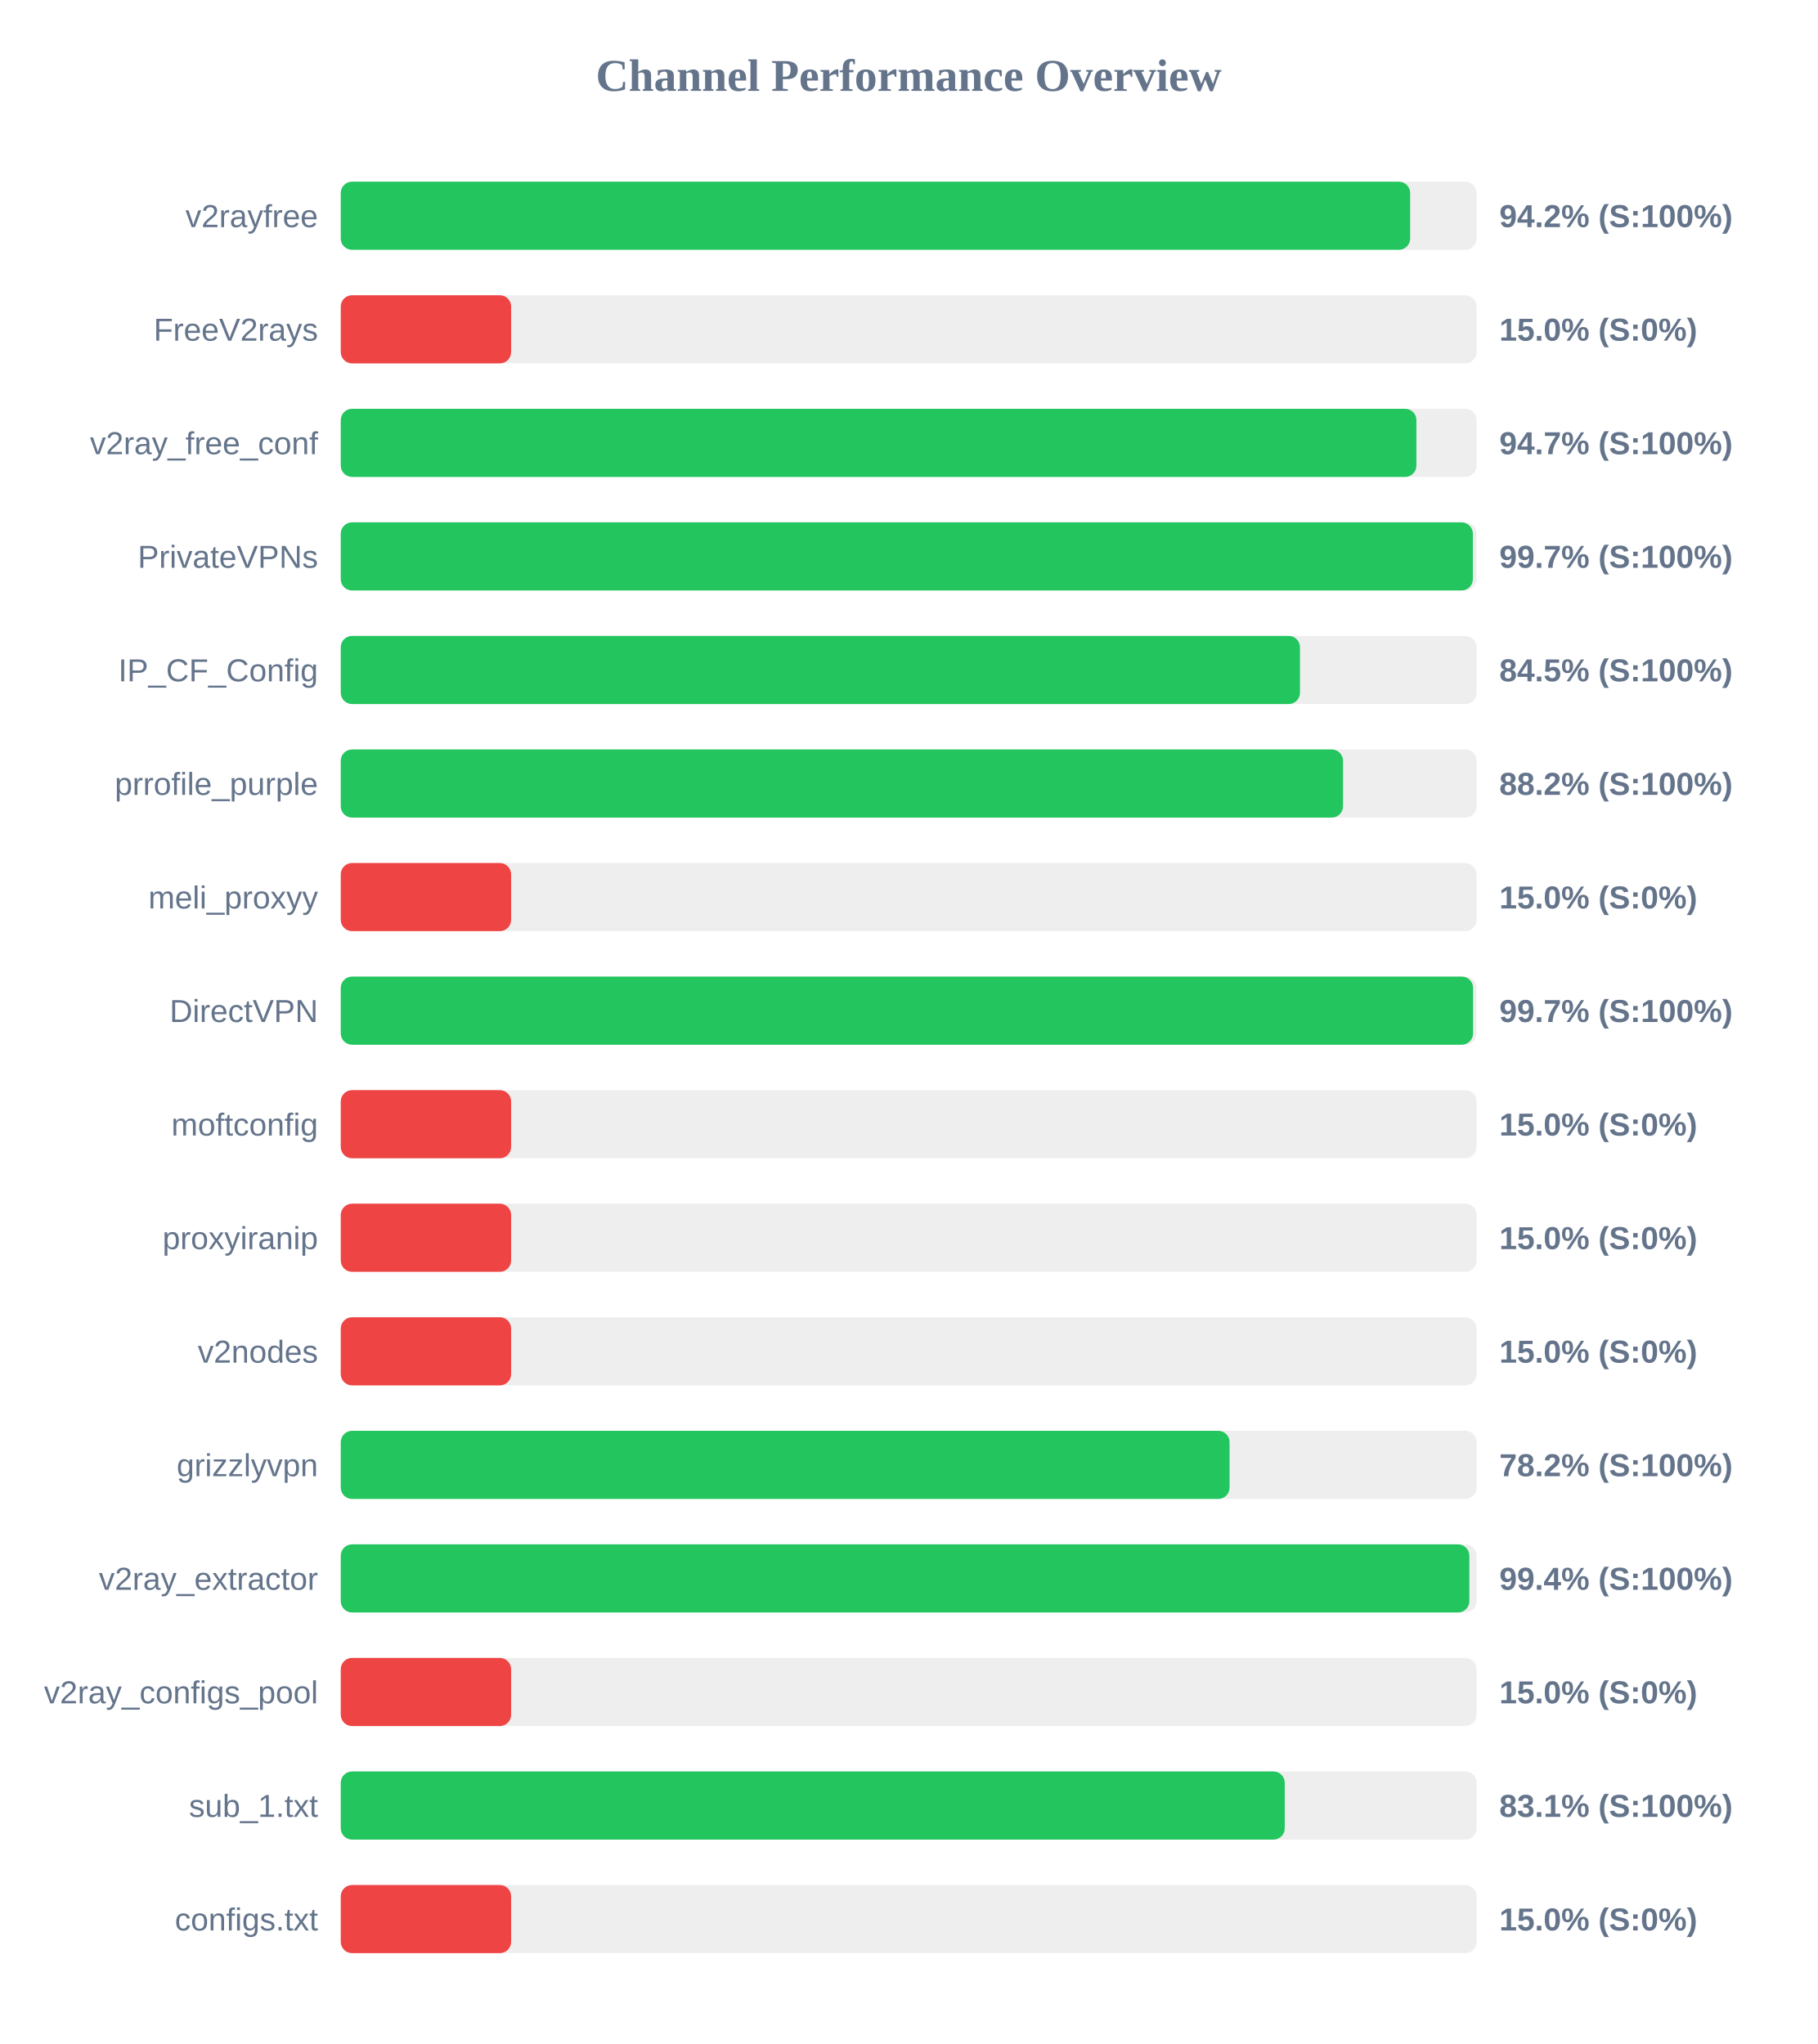
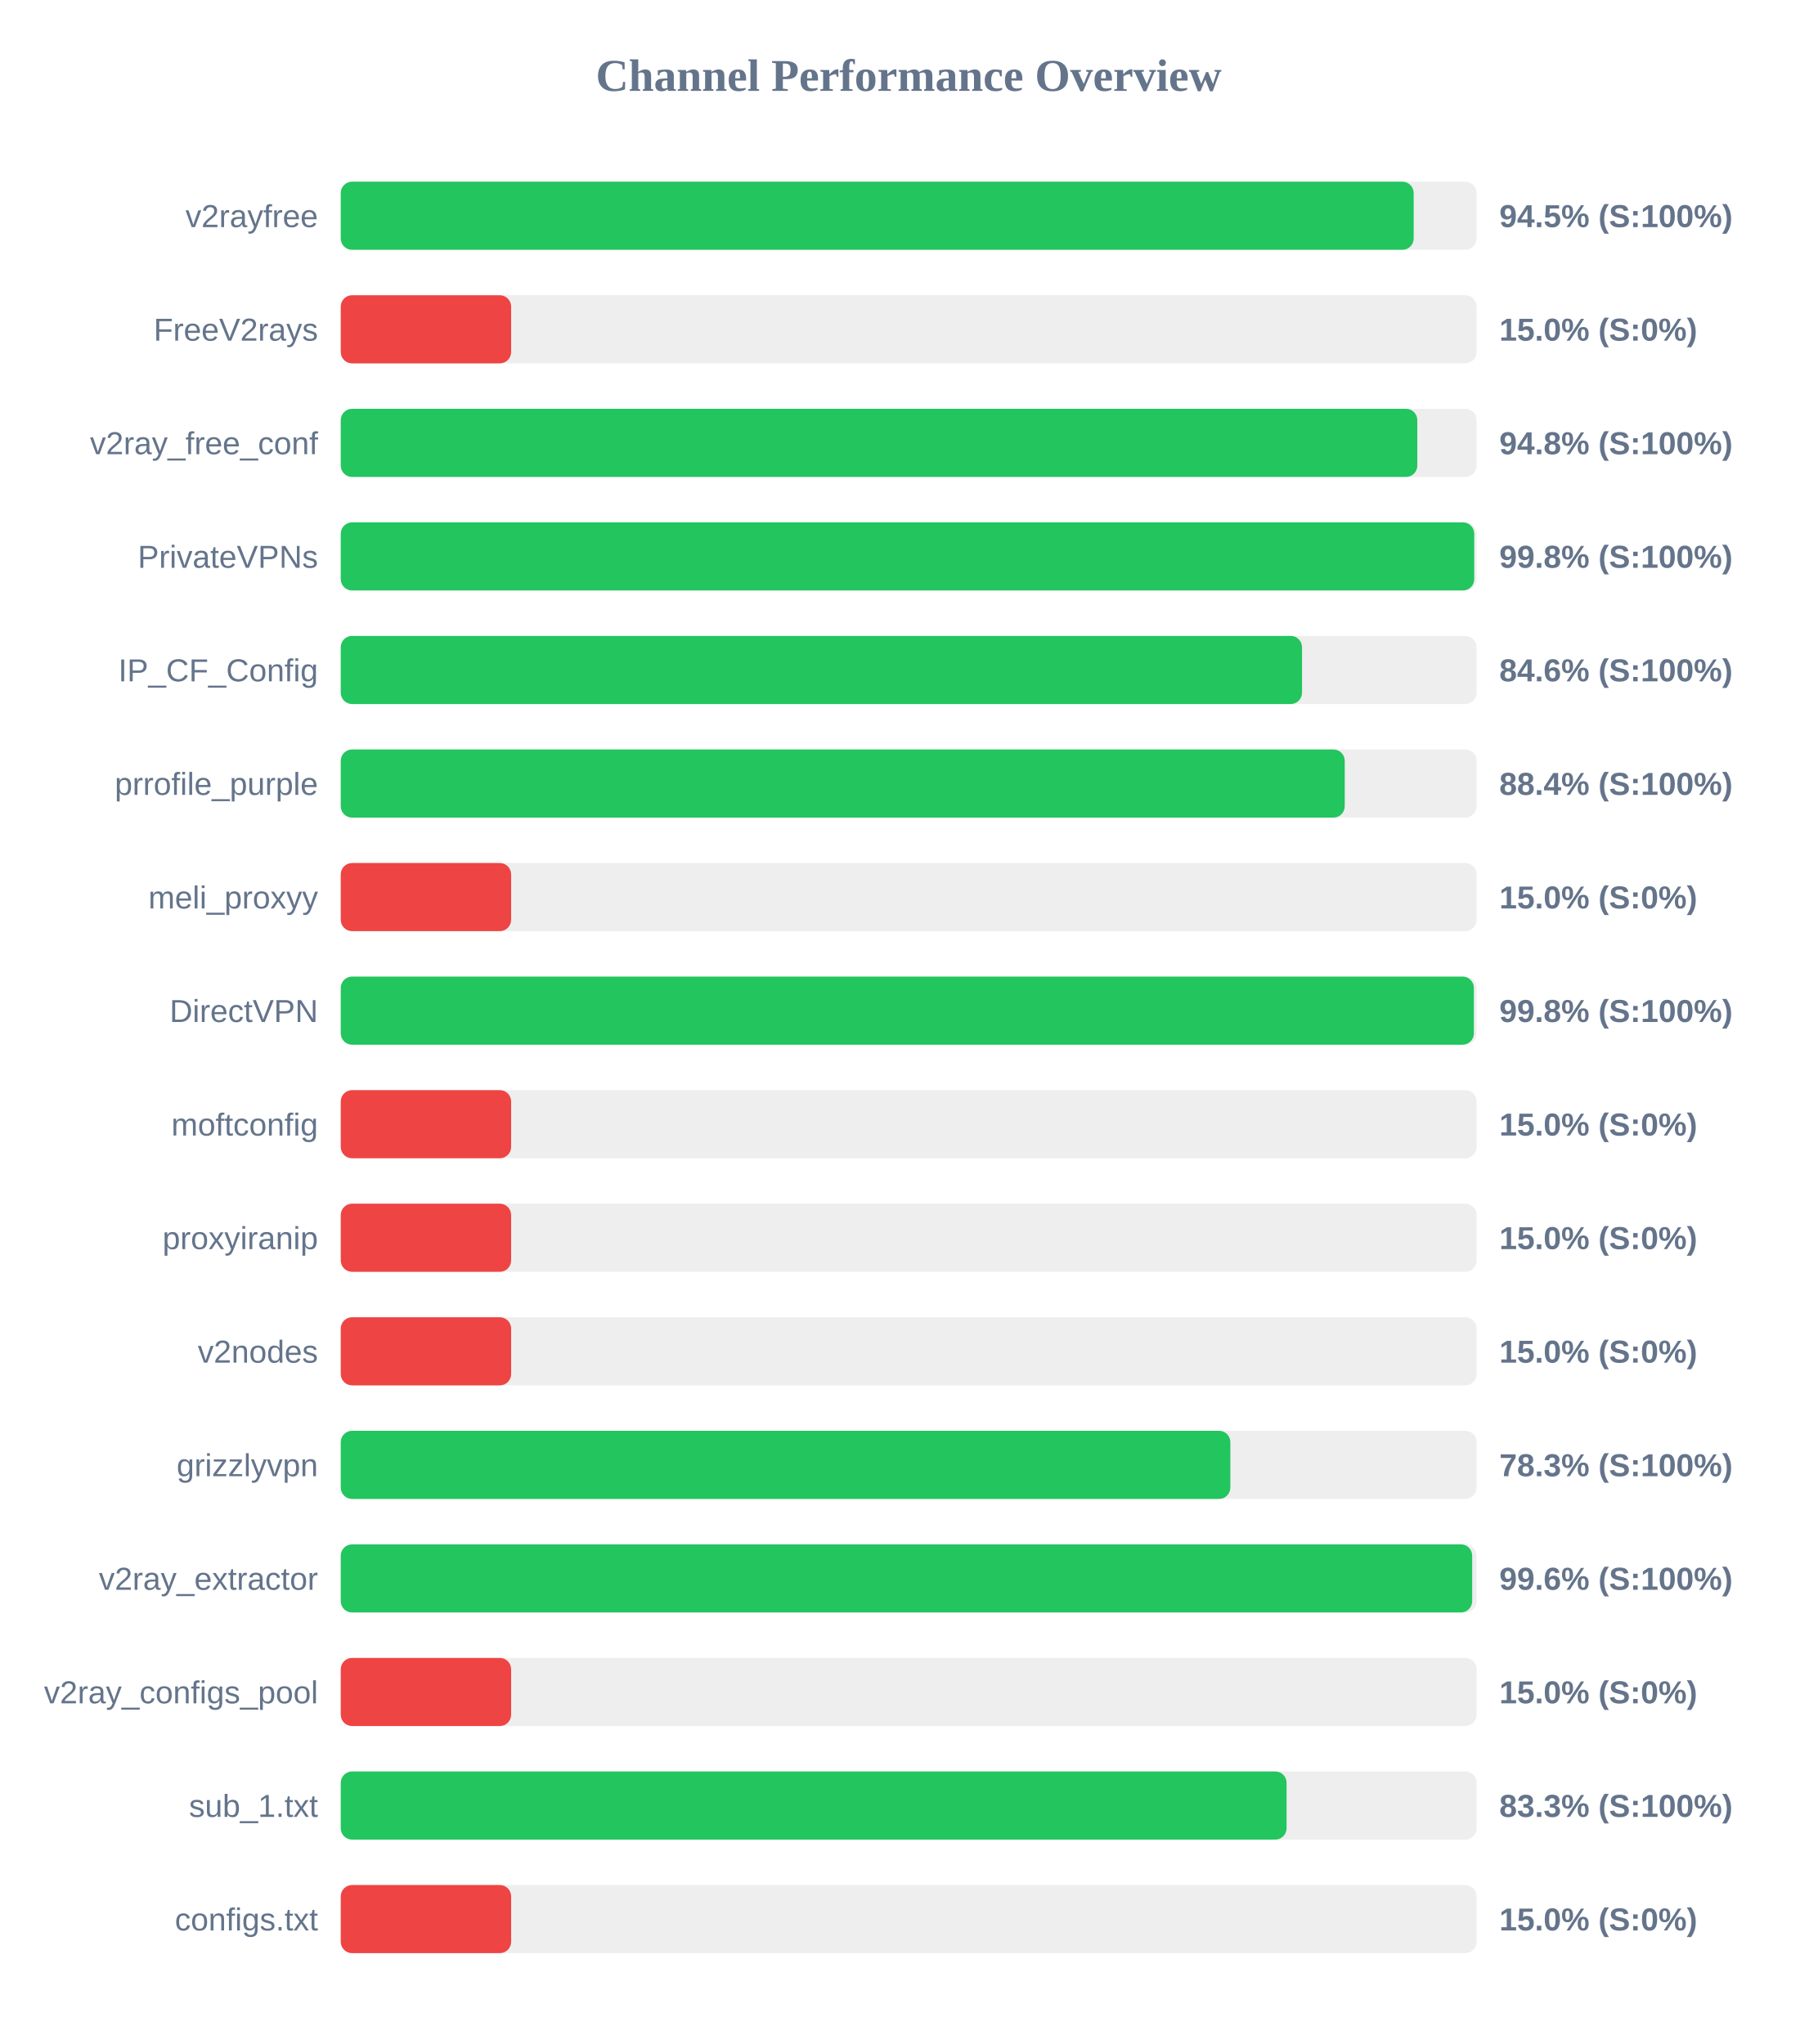
<svg xmlns="http://www.w3.org/2000/svg" width="800" height="900" version="1.1">
  <style>
        .row { font: 14px Arial; fill: #64748b; }
        .score { font: bold 14px Arial; fill: #64748b; }
    </style>
  <text x="400" y="40" text-anchor="middle" font-size="20px" font-weight="bold" fill="#64748b">Channel Performance Overview</text>
  <rect x="150" y="80" width="500" height="30" fill="#eee" rx="5" />
-   <rect x="150" y="80" width="470.75" height="30" fill="#22c55e" rx="5" />
+   <rect x="150" y="80" width="472.3" height="30" fill="#22c55e" rx="5" />
  <text x="140" y="100" text-anchor="end" class="row">v2rayfree</text>
-   <text x="660" y="100" text-anchor="start" class="score">94.2% (S:100%)</text>
+   <text x="660" y="100" text-anchor="start" class="score">94.5% (S:100%)</text>
  <rect x="150" y="130" width="500" height="30" fill="#eee" rx="5" />
  <rect x="150" y="130" width="75.0" height="30" fill="#ef4444" rx="5" />
  <text x="140" y="150" text-anchor="end" class="row">FreeV2rays</text>
  <text x="660" y="150" text-anchor="start" class="score">15.0% (S:0%)</text>
  <rect x="150" y="180" width="500" height="30" fill="#eee" rx="5" />
-   <rect x="150" y="180" width="473.5" height="30" fill="#22c55e" rx="5" />
+   <rect x="150" y="180" width="473.9" height="30" fill="#22c55e" rx="5" />
  <text x="140" y="200" text-anchor="end" class="row">v2ray_free_conf</text>
-   <text x="660" y="200" text-anchor="start" class="score">94.7% (S:100%)</text>
+   <text x="660" y="200" text-anchor="start" class="score">94.8% (S:100%)</text>
  <rect x="150" y="230" width="500" height="30" fill="#eee" rx="5" />
-   <rect x="150" y="230" width="498.35" height="30" fill="#22c55e" rx="5" />
+   <rect x="150" y="230" width="498.95" height="30" fill="#22c55e" rx="5" />
  <text x="140" y="250" text-anchor="end" class="row">PrivateVPNs</text>
-   <text x="660" y="250" text-anchor="start" class="score">99.7% (S:100%)</text>
+   <text x="660" y="250" text-anchor="start" class="score">99.8% (S:100%)</text>
  <rect x="150" y="280" width="500" height="30" fill="#eee" rx="5" />
-   <rect x="150" y="280" width="422.25" height="30" fill="#22c55e" rx="5" />
+   <rect x="150" y="280" width="423.15" height="30" fill="#22c55e" rx="5" />
  <text x="140" y="300" text-anchor="end" class="row">IP_CF_Config</text>
-   <text x="660" y="300" text-anchor="start" class="score">84.5% (S:100%)</text>
+   <text x="660" y="300" text-anchor="start" class="score">84.6% (S:100%)</text>
  <rect x="150" y="330" width="500" height="30" fill="#eee" rx="5" />
-   <rect x="150" y="330" width="441.2" height="30" fill="#22c55e" rx="5" />
+   <rect x="150" y="330" width="441.95" height="30" fill="#22c55e" rx="5" />
  <text x="140" y="350" text-anchor="end" class="row">prrofile_purple</text>
-   <text x="660" y="350" text-anchor="start" class="score">88.2% (S:100%)</text>
+   <text x="660" y="350" text-anchor="start" class="score">88.4% (S:100%)</text>
  <rect x="150" y="380" width="500" height="30" fill="#eee" rx="5" />
  <rect x="150" y="380" width="75.0" height="30" fill="#ef4444" rx="5" />
  <text x="140" y="400" text-anchor="end" class="row">meli_proxyy</text>
  <text x="660" y="400" text-anchor="start" class="score">15.0% (S:0%)</text>
  <rect x="150" y="430" width="500" height="30" fill="#eee" rx="5" />
-   <rect x="150" y="430" width="498.45" height="30" fill="#22c55e" rx="5" />
+   <rect x="150" y="430" width="498.8" height="30" fill="#22c55e" rx="5" />
  <text x="140" y="450" text-anchor="end" class="row">DirectVPN</text>
-   <text x="660" y="450" text-anchor="start" class="score">99.7% (S:100%)</text>
+   <text x="660" y="450" text-anchor="start" class="score">99.8% (S:100%)</text>
  <rect x="150" y="480" width="500" height="30" fill="#eee" rx="5" />
  <rect x="150" y="480" width="75.0" height="30" fill="#ef4444" rx="5" />
  <text x="140" y="500" text-anchor="end" class="row">moftconfig</text>
  <text x="660" y="500" text-anchor="start" class="score">15.0% (S:0%)</text>
  <rect x="150" y="530" width="500" height="30" fill="#eee" rx="5" />
  <rect x="150" y="530" width="75.0" height="30" fill="#ef4444" rx="5" />
  <text x="140" y="550" text-anchor="end" class="row">proxyiranip</text>
  <text x="660" y="550" text-anchor="start" class="score">15.0% (S:0%)</text>
  <rect x="150" y="580" width="500" height="30" fill="#eee" rx="5" />
  <rect x="150" y="580" width="75.0" height="30" fill="#ef4444" rx="5" />
  <text x="140" y="600" text-anchor="end" class="row">v2nodes</text>
  <text x="660" y="600" text-anchor="start" class="score">15.0% (S:0%)</text>
  <rect x="150" y="630" width="500" height="30" fill="#eee" rx="5" />
-   <rect x="150" y="630" width="391.25" height="30" fill="#22c55e" rx="5" />
+   <rect x="150" y="630" width="391.6" height="30" fill="#22c55e" rx="5" />
  <text x="140" y="650" text-anchor="end" class="row">grizzlyvpn</text>
-   <text x="660" y="650" text-anchor="start" class="score">78.2% (S:100%)</text>
+   <text x="660" y="650" text-anchor="start" class="score">78.3% (S:100%)</text>
  <rect x="150" y="680" width="500" height="30" fill="#eee" rx="5" />
-   <rect x="150" y="680" width="496.8" height="30" fill="#22c55e" rx="5" />
+   <rect x="150" y="680" width="498.05" height="30" fill="#22c55e" rx="5" />
  <text x="140" y="700" text-anchor="end" class="row">v2ray_extractor</text>
-   <text x="660" y="700" text-anchor="start" class="score">99.4% (S:100%)</text>
+   <text x="660" y="700" text-anchor="start" class="score">99.6% (S:100%)</text>
  <rect x="150" y="730" width="500" height="30" fill="#eee" rx="5" />
  <rect x="150" y="730" width="75.0" height="30" fill="#ef4444" rx="5" />
  <text x="140" y="750" text-anchor="end" class="row">v2ray_configs_pool</text>
  <text x="660" y="750" text-anchor="start" class="score">15.0% (S:0%)</text>
  <rect x="150" y="780" width="500" height="30" fill="#eee" rx="5" />
-   <rect x="150" y="780" width="415.55" height="30" fill="#22c55e" rx="5" />
+   <rect x="150" y="780" width="416.35" height="30" fill="#22c55e" rx="5" />
  <text x="140" y="800" text-anchor="end" class="row">sub_1.txt</text>
-   <text x="660" y="800" text-anchor="start" class="score">83.1% (S:100%)</text>
+   <text x="660" y="800" text-anchor="start" class="score">83.3% (S:100%)</text>
  <rect x="150" y="830" width="500" height="30" fill="#eee" rx="5" />
  <rect x="150" y="830" width="75.0" height="30" fill="#ef4444" rx="5" />
  <text x="140" y="850" text-anchor="end" class="row">configs.txt</text>
  <text x="660" y="850" text-anchor="start" class="score">15.0% (S:0%)</text>
</svg>
